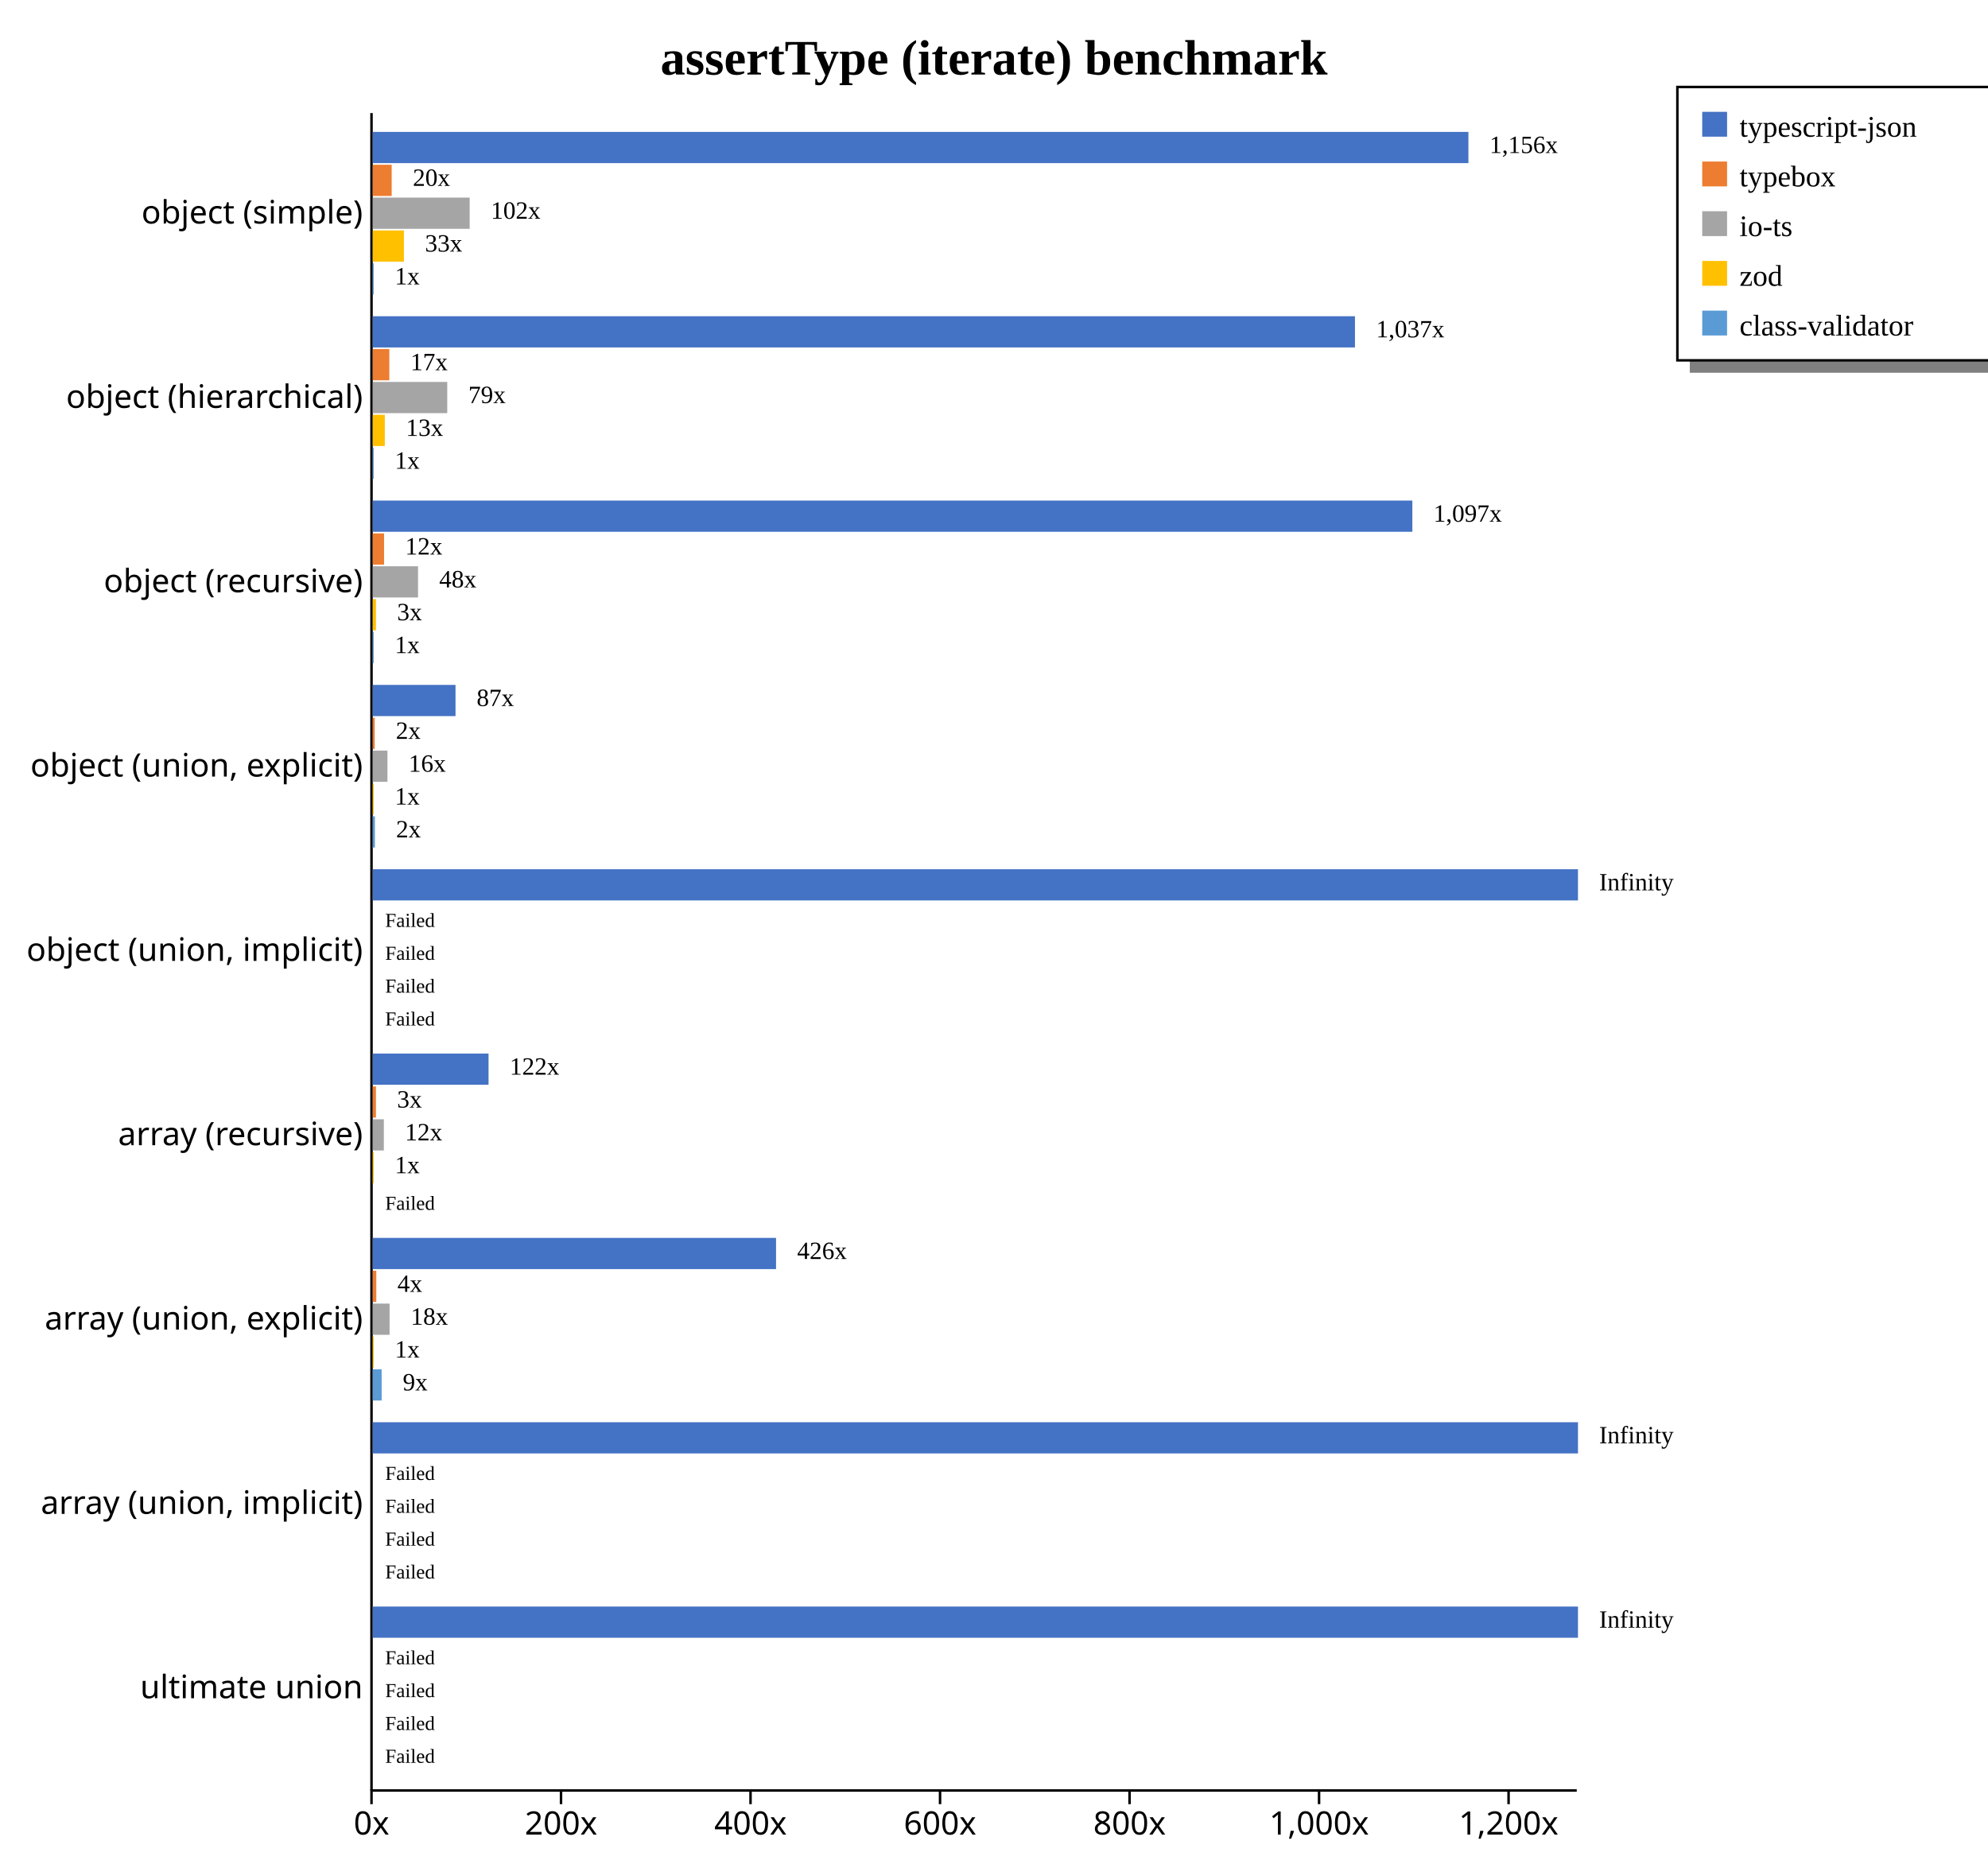
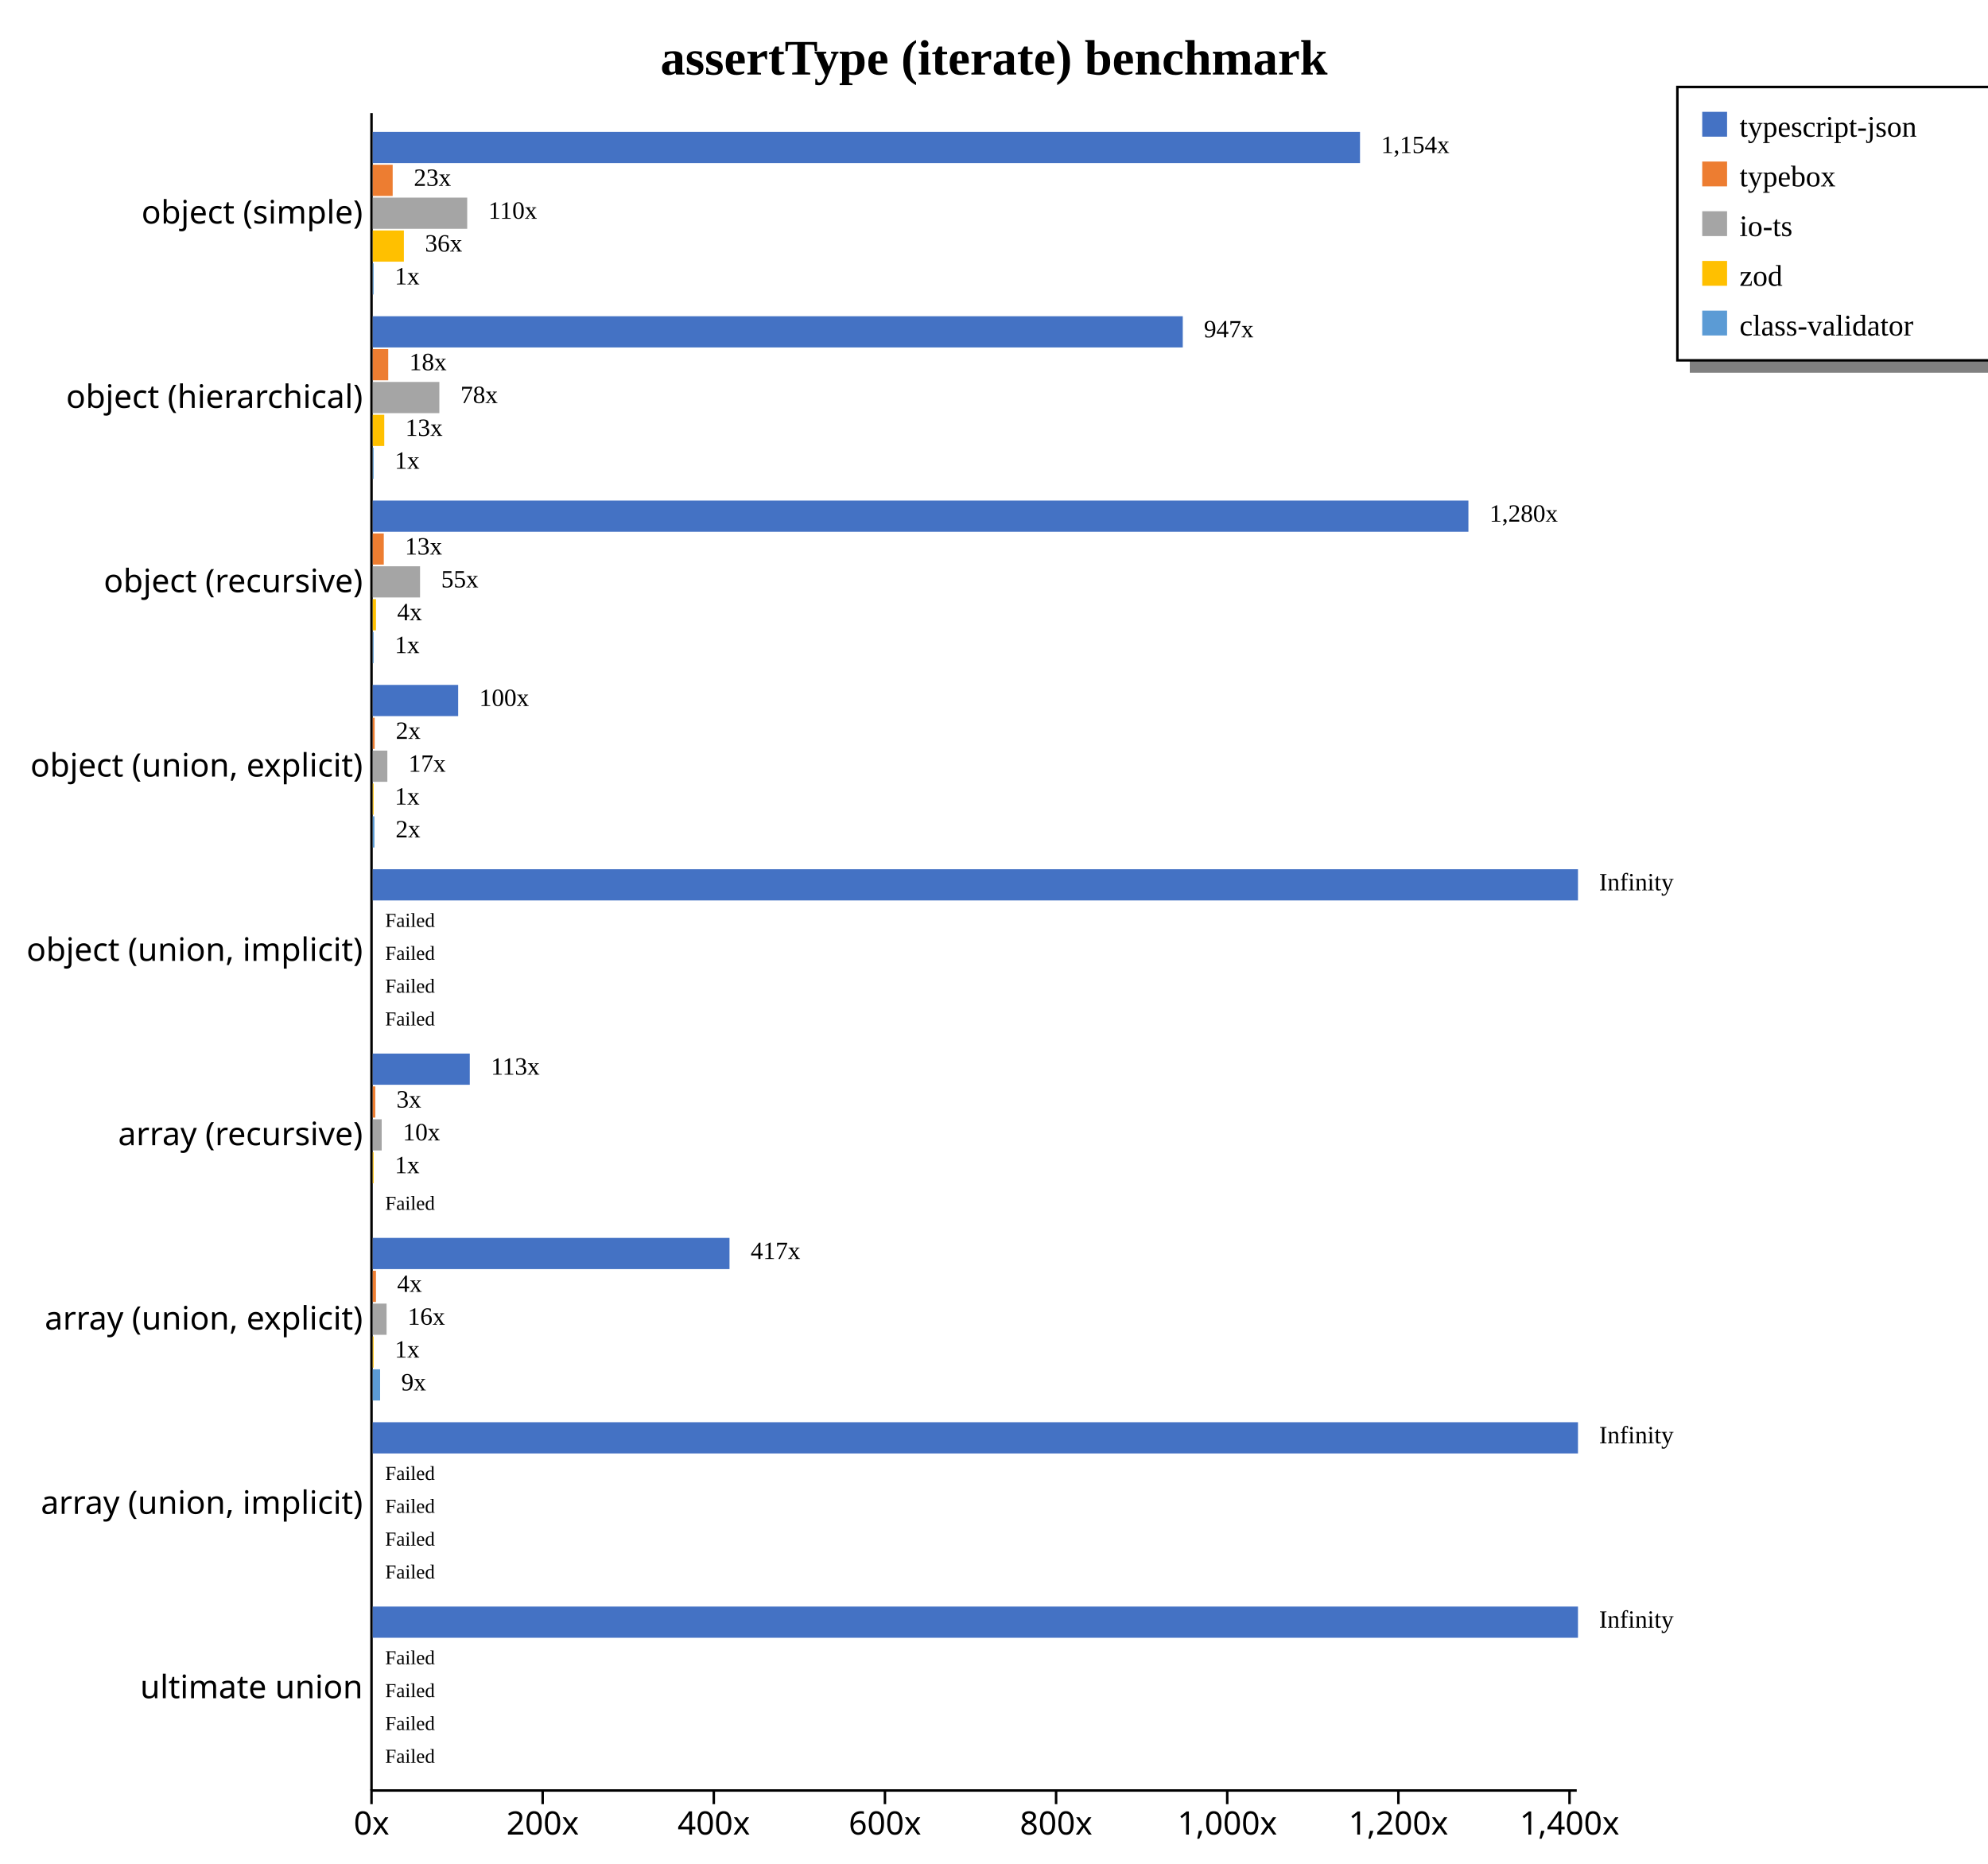
<svg xmlns="http://www.w3.org/2000/svg" width="800" height="750" style="background-color: white;">
  <g class="y axis" transform="translate(149,45)" fill="none" font-size="10" font-family="sans-serif" text-anchor="end" style="font-size: 13px;">
    <path class="domain" stroke="currentColor" d="M0.5,0.5V675.5" />
    <g class="tick" opacity="1" transform="translate(0,40.7967)" style="font-size: 13px;">
      <line stroke="currentColor" x2="0" />
      <text fill="currentColor" x="-3" dy="0.32em">object (simple)    </text>
    </g>
    <g class="tick" opacity="1" transform="translate(0,114.9725)" style="font-size: 13px;">
      <line stroke="currentColor" x2="0" />
      <text fill="currentColor" x="-3" dy="0.32em">object (hierarchical)    </text>
    </g>
    <g class="tick" opacity="1" transform="translate(0,189.1484)" style="font-size: 13px;">
      <line stroke="currentColor" x2="0" />
      <text fill="currentColor" x="-3" dy="0.32em">object (recursive)    </text>
    </g>
    <g class="tick" opacity="1" transform="translate(0,263.3242)" style="font-size: 13px;">
      <line stroke="currentColor" x2="0" />
      <text fill="currentColor" x="-3" dy="0.32em">object (union, explicit)    </text>
    </g>
    <g class="tick" opacity="1" transform="translate(0,337.5)" style="font-size: 13px;">
      <line stroke="currentColor" x2="0" />
      <text fill="currentColor" x="-3" dy="0.32em">object (union, implicit)    </text>
    </g>
    <g class="tick" opacity="1" transform="translate(0,411.6758)" style="font-size: 13px;">
      <line stroke="currentColor" x2="0" />
      <text fill="currentColor" x="-3" dy="0.32em">array (recursive)    </text>
    </g>
    <g class="tick" opacity="1" transform="translate(0,485.8516)" style="font-size: 13px;">
      <line stroke="currentColor" x2="0" />
      <text fill="currentColor" x="-3" dy="0.32em">array (union, explicit)    </text>
    </g>
    <g class="tick" opacity="1" transform="translate(0,560.0275)" style="font-size: 13px;">
      <line stroke="currentColor" x2="0" />
      <text fill="currentColor" x="-3" dy="0.32em">array (union, implicit)    </text>
    </g>
    <g class="tick" opacity="1" transform="translate(0,634.2033)" style="font-size: 13px;">
      <line stroke="currentColor" x2="0" />
      <text fill="currentColor" x="-3" dy="0.32em">ultimate union    </text>
    </g>
  </g>
  <g class="x axis" transform="translate(149,720)" fill="none" font-size="10" font-family="sans-serif" text-anchor="middle" style="font-size: 13px;">
    <path class="domain" stroke="currentColor" d="M0.5,0.5H485.5" />
    <g class="tick" opacity="1" transform="translate(0.5,0)" style="font-size: 13px;">
      <line stroke="currentColor" y2="6" />
      <text fill="currentColor" y="9" dy="0.71em">0x</text>
    </g>
-     <g class="tick" opacity="1" transform="translate(76.76181,0)" style="font-size: 13px;">
+     <g class="tick" opacity="1" transform="translate(69.3712,0)" style="font-size: 13px;">
      <line stroke="currentColor" y2="6" />
      <text fill="currentColor" y="9" dy="0.71em">200x</text>
    </g>
-     <g class="tick" opacity="1" transform="translate(153.0236,0)" style="font-size: 13px;">
+     <g class="tick" opacity="1" transform="translate(138.2424,0)" style="font-size: 13px;">
      <line stroke="currentColor" y2="6" />
      <text fill="currentColor" y="9" dy="0.71em">400x</text>
    </g>
-     <g class="tick" opacity="1" transform="translate(229.2854,0)" style="font-size: 13px;">
+     <g class="tick" opacity="1" transform="translate(207.1136,0)" style="font-size: 13px;">
      <line stroke="currentColor" y2="6" />
      <text fill="currentColor" y="9" dy="0.71em">600x</text>
    </g>
-     <g class="tick" opacity="1" transform="translate(305.5473,0)" style="font-size: 13px;">
+     <g class="tick" opacity="1" transform="translate(275.9848,0)" style="font-size: 13px;">
      <line stroke="currentColor" y2="6" />
      <text fill="currentColor" y="9" dy="0.71em">800x</text>
    </g>
-     <g class="tick" opacity="1" transform="translate(381.8091,0)" style="font-size: 13px;">
+     <g class="tick" opacity="1" transform="translate(344.856,0)" style="font-size: 13px;">
      <line stroke="currentColor" y2="6" />
      <text fill="currentColor" y="9" dy="0.71em">1,000x</text>
    </g>
-     <g class="tick" opacity="1" transform="translate(458.0709,0)" style="font-size: 13px;">
+     <g class="tick" opacity="1" transform="translate(413.7272,0)" style="font-size: 13px;">
      <line stroke="currentColor" y2="6" />
      <text fill="currentColor" y="9" dy="0.71em">1,200x</text>
+     </g>
+     <g class="tick" opacity="1" transform="translate(482.5984,0)" style="font-size: 13px;">
+       <line stroke="currentColor" y2="6" />
+       <text fill="currentColor" y="9" dy="0.71em">1,400x</text>
    </g>
  </g>
  <text transform="translate(400, 30)" style="text-anchor: middle; font-size: 20px; font-weight: bold;">assertType (iterate) benchmark</text>
  <rect x="680" y="145" width="200" height="5" fill="gray" />
  <rect x="675" y="35" width="200" height="110" fill="none" stroke="black" />
  <rect x="685" y="45" width="10" height="10" style="fill: #4472c4;" />
  <text x="700" y="55" style="font-size: 12px;">typescript-json</text>
  <rect x="685" y="65" width="10" height="10" style="fill: #ed7d31;" />
  <text x="700" y="75" style="font-size: 12px;">typebox</text>
  <rect x="685" y="85" width="10" height="10" style="fill: #a5a5a5;" />
  <text x="700" y="95" style="font-size: 12px;">io-ts</text>
  <rect x="685" y="105" width="10" height="10" style="fill: #ffc000;" />
  <text x="700" y="115" style="font-size: 12px;">zod</text>
  <rect x="685" y="125" width="10" height="10" style="fill: #5b9bd5;" />
  <text x="700" y="135" style="font-size: 12px;">class-validator</text>
  <g style="font-size: 13px;">
    <g style="font-size: 13px;">
-       <rect x="150" y="53.079" width="440.909" height="12.558" fill="#4472c4" />
-       <rect x="150" y="66.298" width="7.616" height="12.558" fill="#ed7d31" />
-       <rect x="150" y="79.517" width="39.003" height="12.558" fill="#a5a5a5" />
-       <rect x="150" y="92.737" width="12.536" height="12.558" fill="#ffc000" />
-       <rect x="150" y="105.956" width="0.381" height="12.558" fill="#5b9bd5" />
-       <text class="label" x="599.409" y="61.579" font-size="10px">1,156x</text>
-       <text class="label" x="166.116" y="74.798" font-size="10px">20x</text>
-       <text class="label" x="197.503" y="88.017" font-size="10px">102x</text>
-       <text class="label" x="171.036" y="101.237" font-size="10px">33x</text>
-       <text class="label" x="158.881" y="114.456" font-size="10px">1x</text>
-       <text class="label" x="595.909" y="63.079" font-size="8px" />
-       <text class="label" x="162.616" y="76.298" font-size="8px" />
-       <text class="label" x="194.003" y="89.517" font-size="8px" />
-       <text class="label" x="167.536" y="102.737" font-size="8px" />
-       <text class="label" x="155.381" y="115.956" font-size="8px" />
-     </g>
-     <g style="font-size: 13px;">
-       <rect x="150" y="127.254" width="395.258" height="12.558" fill="#4472c4" />
-       <rect x="150" y="140.474" width="6.661" height="12.558" fill="#ed7d31" />
-       <rect x="150" y="153.693" width="29.978" height="12.558" fill="#a5a5a5" />
-       <rect x="150" y="166.913" width="4.847" height="12.558" fill="#ffc000" />
-       <rect x="150" y="180.132" width="0.381" height="12.558" fill="#5b9bd5" />
-       <text class="label" x="553.758" y="135.754" font-size="10px">1,037x</text>
-       <text class="label" x="165.161" y="148.974" font-size="10px">17x</text>
-       <text class="label" x="188.478" y="162.193" font-size="10px">79x</text>
-       <text class="label" x="163.347" y="175.413" font-size="10px">13x</text>
-       <text class="label" x="158.881" y="188.632" font-size="10px">1x</text>
-       <text class="label" x="550.258" y="137.254" font-size="8px" />
-       <text class="label" x="161.661" y="150.474" font-size="8px" />
-       <text class="label" x="184.978" y="163.693" font-size="8px" />
-       <text class="label" x="159.847" y="176.913" font-size="8px" />
-       <text class="label" x="155.381" y="190.132" font-size="8px" />
-     </g>
-     <g style="font-size: 13px;">
-       <rect x="150" y="201.43" width="418.349" height="12.558" fill="#4472c4" />
-       <rect x="150" y="214.65" width="4.552" height="12.558" fill="#ed7d31" />
-       <rect x="150" y="227.869" width="18.228" height="12.558" fill="#a5a5a5" />
-       <rect x="150" y="241.089" width="1.3" height="12.558" fill="#ffc000" />
-       <rect x="150" y="254.308" width="0.381" height="12.558" fill="#5b9bd5" />
-       <text class="label" x="576.849" y="209.93" font-size="10px">1,097x</text>
-       <text class="label" x="163.052" y="223.15" font-size="10px">12x</text>
-       <text class="label" x="176.728" y="236.369" font-size="10px">48x</text>
-       <text class="label" x="159.8" y="249.589" font-size="10px">3x</text>
-       <text class="label" x="158.881" y="262.808" font-size="10px">1x</text>
-       <text class="label" x="573.349" y="211.43" font-size="8px" />
-       <text class="label" x="159.552" y="224.65" font-size="8px" />
-       <text class="label" x="173.228" y="237.869" font-size="8px" />
-       <text class="label" x="156.3" y="251.089" font-size="8px" />
-       <text class="label" x="155.381" y="264.308" font-size="8px" />
-     </g>
-     <g style="font-size: 13px;">
-       <rect x="150" y="275.606" width="33.306" height="12.558" fill="#4472c4" />
-       <rect x="150" y="288.825" width="0.784" height="12.558" fill="#ed7d31" />
-       <rect x="150" y="302.045" width="5.918" height="12.558" fill="#a5a5a5" />
-       <rect x="150" y="315.264" width="0.381" height="12.558" fill="#ffc000" />
-       <rect x="150" y="328.484" width="0.87" height="12.558" fill="#5b9bd5" />
-       <text class="label" x="191.806" y="284.106" font-size="10px">87x</text>
-       <text class="label" x="159.284" y="297.325" font-size="10px">2x</text>
-       <text class="label" x="164.418" y="310.545" font-size="10px">16x</text>
-       <text class="label" x="158.881" y="323.764" font-size="10px">1x</text>
-       <text class="label" x="159.37" y="336.984" font-size="10px">2x</text>
-       <text class="label" x="188.306" y="285.606" font-size="8px" />
-       <text class="label" x="155.784" y="298.825" font-size="8px" />
-       <text class="label" x="160.918" y="312.045" font-size="8px" />
-       <text class="label" x="155.381" y="325.264" font-size="8px" />
-       <text class="label" x="155.87" y="338.484" font-size="8px" />
+       <rect x="150" y="53.079" width="397.288" height="12.558" fill="#4472c4" />
+       <rect x="150" y="66.298" width="8.018" height="12.558" fill="#ed7d31" />
+       <rect x="150" y="79.517" width="38.01" height="12.558" fill="#a5a5a5" />
+       <rect x="150" y="92.737" width="12.526" height="12.558" fill="#ffc000" />
+       <rect x="150" y="105.956" width="0.344" height="12.558" fill="#5b9bd5" />
+       <text class="label" x="555.788" y="61.579" font-size="10px">1,154x</text>
+       <text class="label" x="166.518" y="74.798" font-size="10px">23x</text>
+       <text class="label" x="196.51" y="88.017" font-size="10px">110x</text>
+       <text class="label" x="171.026" y="101.237" font-size="10px">36x</text>
+       <text class="label" x="158.844" y="114.456" font-size="10px">1x</text>
+       <text class="label" x="552.288" y="63.079" font-size="8px" />
+       <text class="label" x="163.018" y="76.298" font-size="8px" />
+       <text class="label" x="193.01" y="89.517" font-size="8px" />
+       <text class="label" x="167.526" y="102.737" font-size="8px" />
+       <text class="label" x="155.344" y="115.956" font-size="8px" />
+     </g>
+     <g style="font-size: 13px;">
+       <rect x="150" y="127.254" width="325.968" height="12.558" fill="#4472c4" />
+       <rect x="150" y="140.474" width="6.227" height="12.558" fill="#ed7d31" />
+       <rect x="150" y="153.693" width="26.801" height="12.558" fill="#a5a5a5" />
+       <rect x="150" y="166.913" width="4.63" height="12.558" fill="#ffc000" />
+       <rect x="150" y="180.132" width="0.344" height="12.558" fill="#5b9bd5" />
+       <text class="label" x="484.468" y="135.754" font-size="10px">947x</text>
+       <text class="label" x="164.727" y="148.974" font-size="10px">18x</text>
+       <text class="label" x="185.301" y="162.193" font-size="10px">78x</text>
+       <text class="label" x="163.13" y="175.413" font-size="10px">13x</text>
+       <text class="label" x="158.844" y="188.632" font-size="10px">1x</text>
+       <text class="label" x="480.968" y="137.254" font-size="8px" />
+       <text class="label" x="161.227" y="150.474" font-size="8px" />
+       <text class="label" x="181.801" y="163.693" font-size="8px" />
+       <text class="label" x="159.63" y="176.913" font-size="8px" />
+       <text class="label" x="155.344" y="190.132" font-size="8px" />
+     </g>
+     <g style="font-size: 13px;">
+       <rect x="150" y="201.43" width="440.909" height="12.558" fill="#4472c4" />
+       <rect x="150" y="214.65" width="4.439" height="12.558" fill="#ed7d31" />
+       <rect x="150" y="227.869" width="19.035" height="12.558" fill="#a5a5a5" />
+       <rect x="150" y="241.089" width="1.304" height="12.558" fill="#ffc000" />
+       <rect x="150" y="254.308" width="0.344" height="12.558" fill="#5b9bd5" />
+       <text class="label" x="599.409" y="209.93" font-size="10px">1,280x</text>
+       <text class="label" x="162.939" y="223.15" font-size="10px">13x</text>
+       <text class="label" x="177.535" y="236.369" font-size="10px">55x</text>
+       <text class="label" x="159.804" y="249.589" font-size="10px">4x</text>
+       <text class="label" x="158.844" y="262.808" font-size="10px">1x</text>
+       <text class="label" x="595.909" y="211.43" font-size="8px" />
+       <text class="label" x="159.439" y="224.65" font-size="8px" />
+       <text class="label" x="174.035" y="237.869" font-size="8px" />
+       <text class="label" x="156.304" y="251.089" font-size="8px" />
+       <text class="label" x="155.344" y="264.308" font-size="8px" />
+     </g>
+     <g style="font-size: 13px;">
+       <rect x="150" y="275.606" width="34.371" height="12.558" fill="#4472c4" />
+       <rect x="150" y="288.825" width="0.771" height="12.558" fill="#ed7d31" />
+       <rect x="150" y="302.045" width="5.876" height="12.558" fill="#a5a5a5" />
+       <rect x="150" y="315.264" width="0.344" height="12.558" fill="#ffc000" />
+       <rect x="150" y="328.484" width="0.681" height="12.558" fill="#5b9bd5" />
+       <text class="label" x="192.871" y="284.106" font-size="10px">100x</text>
+       <text class="label" x="159.271" y="297.325" font-size="10px">2x</text>
+       <text class="label" x="164.376" y="310.545" font-size="10px">17x</text>
+       <text class="label" x="158.844" y="323.764" font-size="10px">1x</text>
+       <text class="label" x="159.181" y="336.984" font-size="10px">2x</text>
+       <text class="label" x="189.371" y="285.606" font-size="8px" />
+       <text class="label" x="155.771" y="298.825" font-size="8px" />
+       <text class="label" x="160.876" y="312.045" font-size="8px" />
+       <text class="label" x="155.344" y="325.264" font-size="8px" />
+       <text class="label" x="155.681" y="338.484" font-size="8px" />
    </g>
    <g style="font-size: 13px;">
      <rect x="150" y="349.782" width="485" height="12.558" fill="#4472c4" />
      <rect x="150" y="363.001" width="0" height="12.558" fill="#ed7d31" />
      <rect x="150" y="376.221" width="0" height="12.558" fill="#a5a5a5" />
      <rect x="150" y="389.44" width="0" height="12.558" fill="#ffc000" />
      <rect x="150" y="402.66" width="0" height="12.558" fill="#5b9bd5" />
      <text class="label" x="643.5" y="358.282" font-size="10px">Infinity</text>
      <text class="label" x="158.5" y="371.501" font-size="10px" />
      <text class="label" x="158.5" y="384.721" font-size="10px" />
      <text class="label" x="158.5" y="397.94" font-size="10px" />
      <text class="label" x="158.5" y="411.16" font-size="10px" />
      <text class="label" x="640" y="359.782" font-size="8px" />
      <text class="label" x="155" y="373.001" font-size="8px">Failed</text>
      <text class="label" x="155" y="386.221" font-size="8px">Failed</text>
      <text class="label" x="155" y="399.44" font-size="8px">Failed</text>
      <text class="label" x="155" y="412.66" font-size="8px">Failed</text>
    </g>
    <g style="font-size: 13px;">
-       <rect x="150" y="423.958" width="46.598" height="12.558" fill="#4472c4" />
-       <rect x="150" y="437.177" width="1.293" height="12.558" fill="#ed7d31" />
-       <rect x="150" y="450.397" width="4.466" height="12.558" fill="#a5a5a5" />
-       <rect x="150" y="463.616" width="0.381" height="12.558" fill="#ffc000" />
+       <rect x="150" y="423.958" width="39.046" height="12.558" fill="#4472c4" />
+       <rect x="150" y="437.177" width="1.023" height="12.558" fill="#ed7d31" />
+       <rect x="150" y="450.397" width="3.605" height="12.558" fill="#a5a5a5" />
+       <rect x="150" y="463.616" width="0.344" height="12.558" fill="#ffc000" />
      <rect x="150" y="476.835" width="0" height="12.558" fill="#5b9bd5" />
-       <text class="label" x="205.098" y="432.458" font-size="10px">122x</text>
-       <text class="label" x="159.793" y="445.677" font-size="10px">3x</text>
-       <text class="label" x="162.966" y="458.897" font-size="10px">12x</text>
-       <text class="label" x="158.881" y="472.116" font-size="10px">1x</text>
+       <text class="label" x="197.546" y="432.458" font-size="10px">113x</text>
+       <text class="label" x="159.523" y="445.677" font-size="10px">3x</text>
+       <text class="label" x="162.105" y="458.897" font-size="10px">10x</text>
+       <text class="label" x="158.844" y="472.116" font-size="10px">1x</text>
      <text class="label" x="158.5" y="485.335" font-size="10px" />
-       <text class="label" x="201.598" y="433.958" font-size="8px" />
-       <text class="label" x="156.293" y="447.177" font-size="8px" />
-       <text class="label" x="159.466" y="460.397" font-size="8px" />
-       <text class="label" x="155.381" y="473.616" font-size="8px" />
+       <text class="label" x="194.046" y="433.958" font-size="8px" />
+       <text class="label" x="156.023" y="447.177" font-size="8px" />
+       <text class="label" x="158.605" y="460.397" font-size="8px" />
+       <text class="label" x="155.344" y="473.616" font-size="8px" />
      <text class="label" x="155" y="486.835" font-size="8px">Failed</text>
    </g>
    <g style="font-size: 13px;">
-       <rect x="150" y="498.134" width="162.287" height="12.558" fill="#4472c4" />
-       <rect x="150" y="511.353" width="1.427" height="12.558" fill="#ed7d31" />
-       <rect x="150" y="524.572" width="6.775" height="12.558" fill="#a5a5a5" />
-       <rect x="150" y="537.792" width="0.381" height="12.558" fill="#ffc000" />
-       <rect x="150" y="551.011" width="3.581" height="12.558" fill="#5b9bd5" />
-       <text class="label" x="320.787" y="506.634" font-size="10px">426x</text>
-       <text class="label" x="159.927" y="519.853" font-size="10px">4x</text>
-       <text class="label" x="165.275" y="533.072" font-size="10px">18x</text>
-       <text class="label" x="158.881" y="546.292" font-size="10px">1x</text>
-       <text class="label" x="162.081" y="559.511" font-size="10px">9x</text>
-       <text class="label" x="317.287" y="508.134" font-size="8px" />
-       <text class="label" x="156.427" y="521.353" font-size="8px" />
-       <text class="label" x="161.775" y="534.572" font-size="8px" />
-       <text class="label" x="155.381" y="547.792" font-size="8px" />
-       <text class="label" x="158.581" y="561.011" font-size="8px" />
+       <rect x="150" y="498.134" width="143.564" height="12.558" fill="#4472c4" />
+       <rect x="150" y="511.353" width="1.292" height="12.558" fill="#ed7d31" />
+       <rect x="150" y="524.572" width="5.565" height="12.558" fill="#a5a5a5" />
+       <rect x="150" y="537.792" width="0.344" height="12.558" fill="#ffc000" />
+       <rect x="150" y="551.011" width="2.964" height="12.558" fill="#5b9bd5" />
+       <text class="label" x="302.064" y="506.634" font-size="10px">417x</text>
+       <text class="label" x="159.792" y="519.853" font-size="10px">4x</text>
+       <text class="label" x="164.065" y="533.072" font-size="10px">16x</text>
+       <text class="label" x="158.844" y="546.292" font-size="10px">1x</text>
+       <text class="label" x="161.464" y="559.511" font-size="10px">9x</text>
+       <text class="label" x="298.564" y="508.134" font-size="8px" />
+       <text class="label" x="156.292" y="521.353" font-size="8px" />
+       <text class="label" x="160.565" y="534.572" font-size="8px" />
+       <text class="label" x="155.344" y="547.792" font-size="8px" />
+       <text class="label" x="157.964" y="561.011" font-size="8px" />
    </g>
    <g style="font-size: 13px;">
      <rect x="150" y="572.309" width="485" height="12.558" fill="#4472c4" />
      <rect x="150" y="585.529" width="0" height="12.558" fill="#ed7d31" />
      <rect x="150" y="598.748" width="0" height="12.558" fill="#a5a5a5" />
      <rect x="150" y="611.968" width="0" height="12.558" fill="#ffc000" />
      <rect x="150" y="625.187" width="0" height="12.558" fill="#5b9bd5" />
      <text class="label" x="643.5" y="580.809" font-size="10px">Infinity</text>
      <text class="label" x="158.5" y="594.029" font-size="10px" />
      <text class="label" x="158.5" y="607.248" font-size="10px" />
      <text class="label" x="158.5" y="620.468" font-size="10px" />
      <text class="label" x="158.5" y="633.687" font-size="10px" />
      <text class="label" x="640" y="582.309" font-size="8px" />
      <text class="label" x="155" y="595.529" font-size="8px">Failed</text>
      <text class="label" x="155" y="608.748" font-size="8px">Failed</text>
      <text class="label" x="155" y="621.968" font-size="8px">Failed</text>
      <text class="label" x="155" y="635.187" font-size="8px">Failed</text>
    </g>
    <g style="font-size: 13px;">
      <rect x="150" y="646.485" width="485" height="12.558" fill="#4472c4" />
      <rect x="150" y="659.705" width="0" height="12.558" fill="#ed7d31" />
      <rect x="150" y="672.924" width="0" height="12.558" fill="#a5a5a5" />
      <rect x="150" y="686.144" width="0" height="12.558" fill="#ffc000" />
      <rect x="150" y="699.363" width="0" height="12.558" fill="#5b9bd5" />
      <text class="label" x="643.5" y="654.985" font-size="10px">Infinity</text>
      <text class="label" x="158.5" y="668.205" font-size="10px" />
      <text class="label" x="158.5" y="681.424" font-size="10px" />
      <text class="label" x="158.5" y="694.644" font-size="10px" />
      <text class="label" x="158.5" y="707.863" font-size="10px" />
      <text class="label" x="640" y="656.485" font-size="8px" />
      <text class="label" x="155" y="669.705" font-size="8px">Failed</text>
      <text class="label" x="155" y="682.924" font-size="8px">Failed</text>
      <text class="label" x="155" y="696.144" font-size="8px">Failed</text>
      <text class="label" x="155" y="709.363" font-size="8px">Failed</text>
    </g>
  </g>
</svg>
